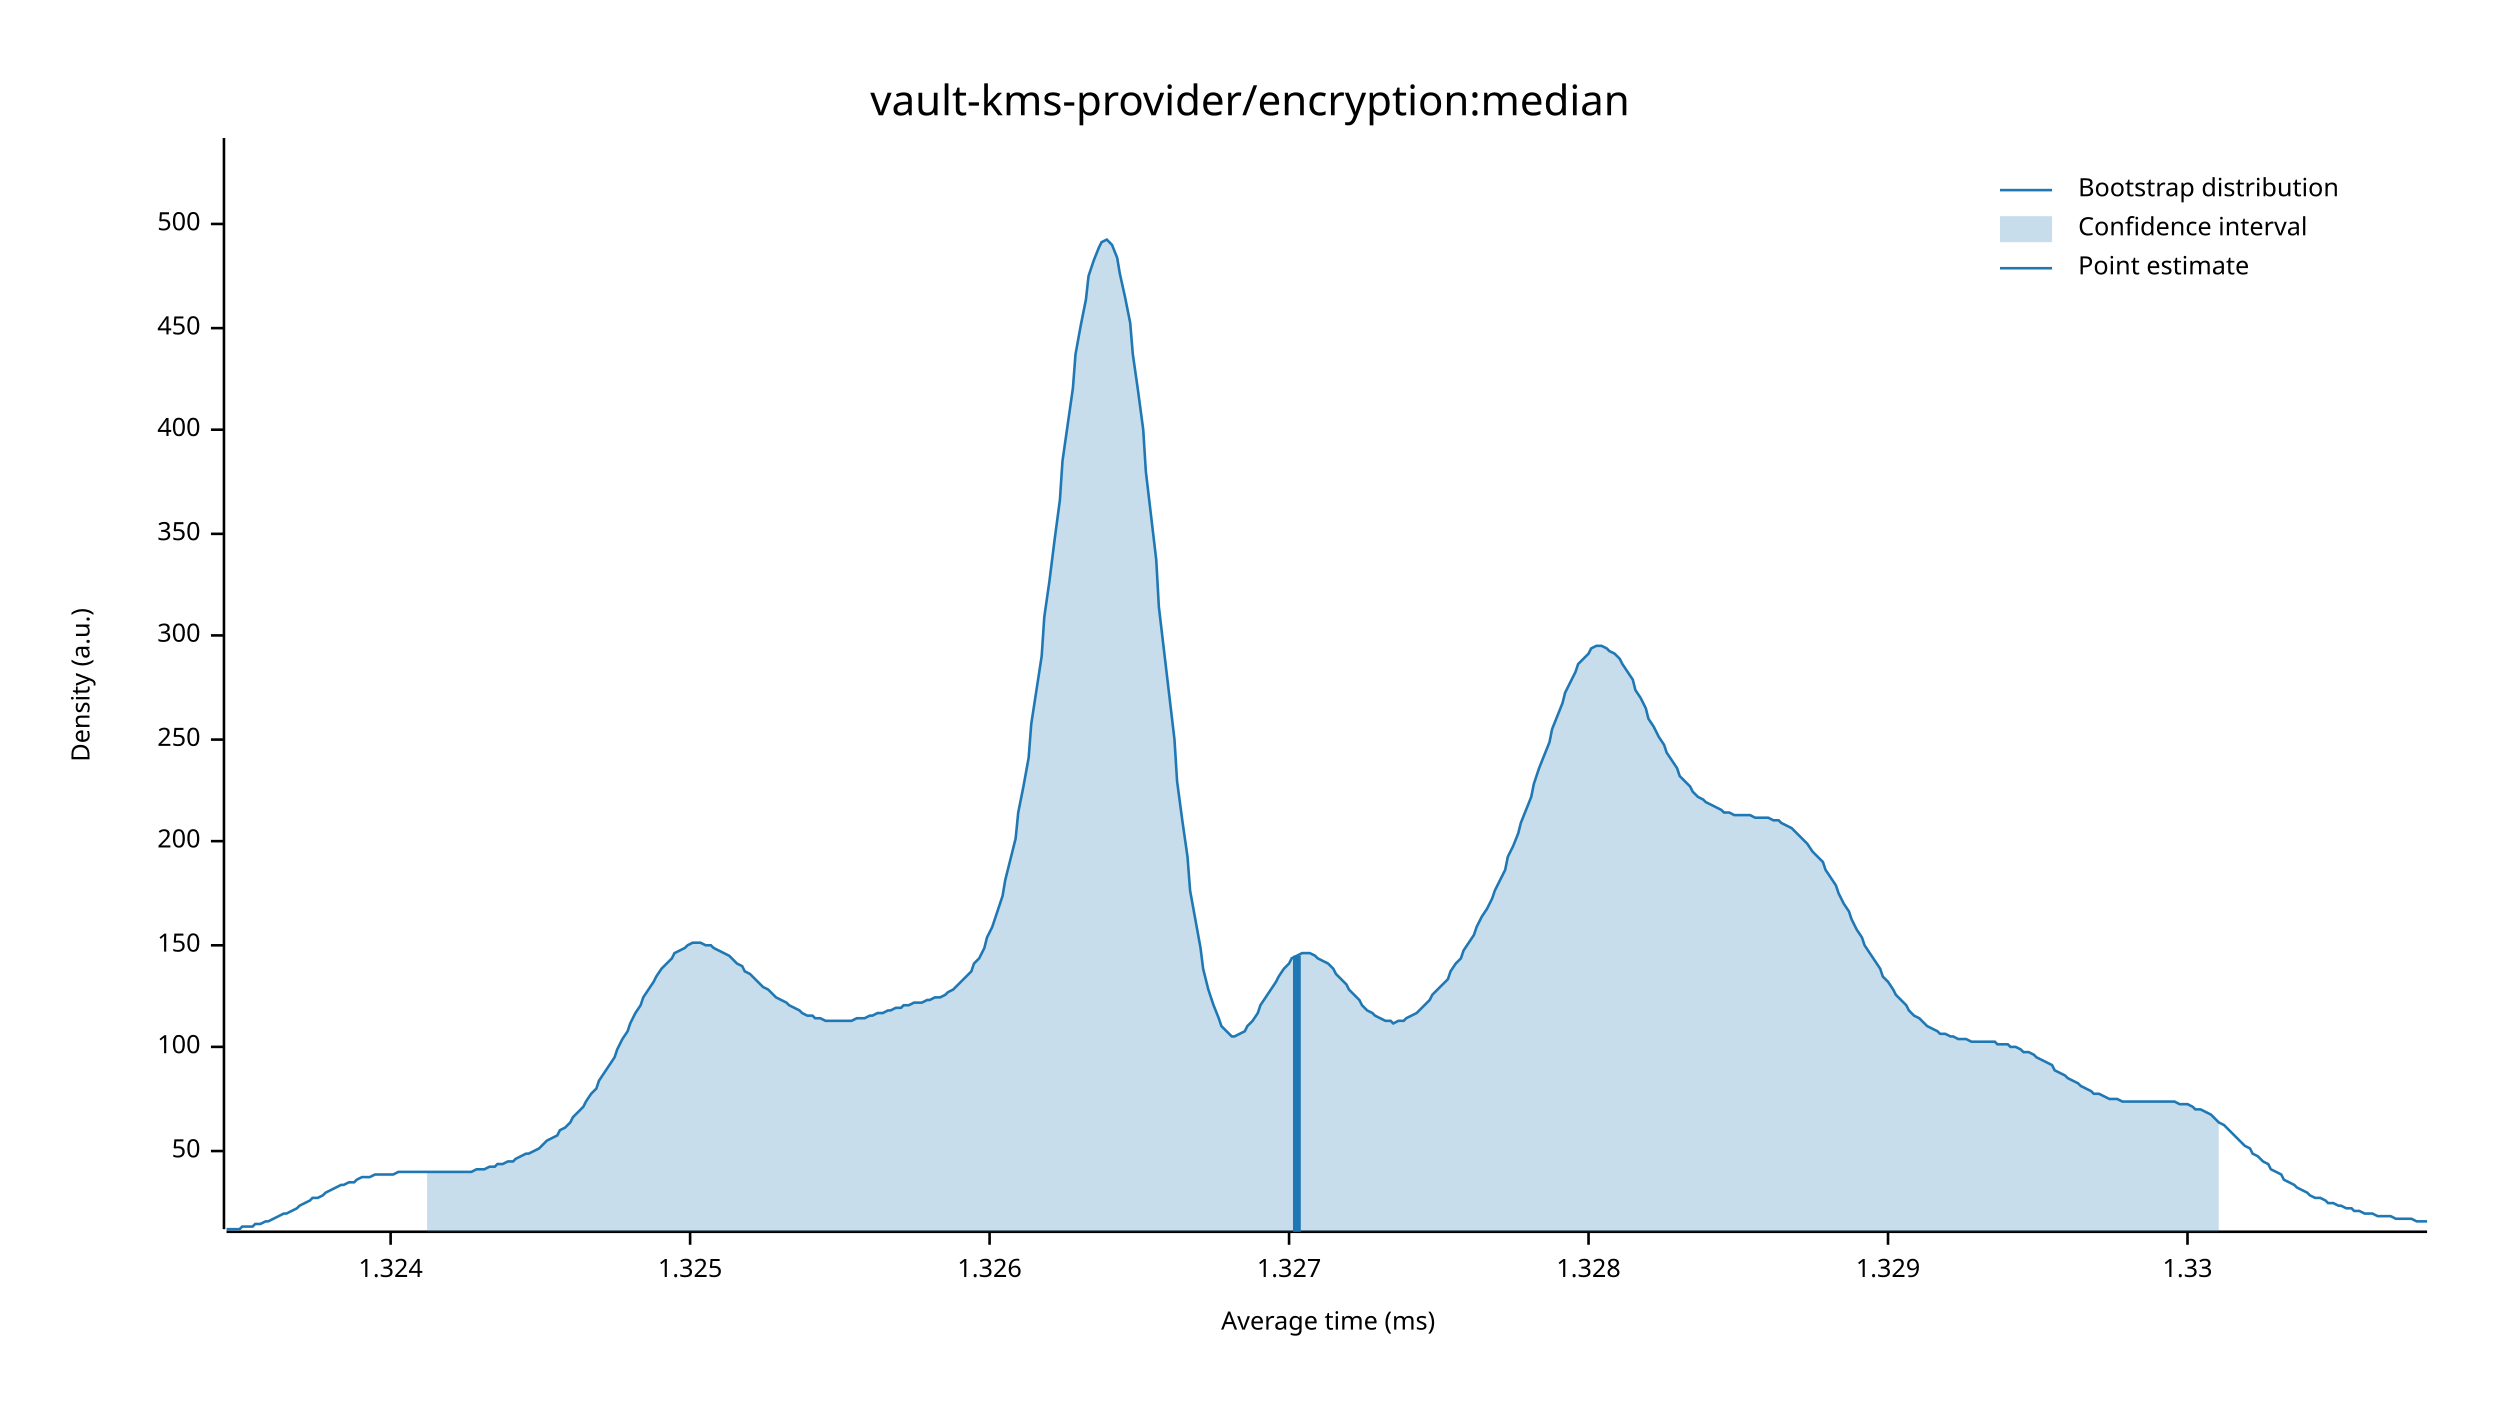
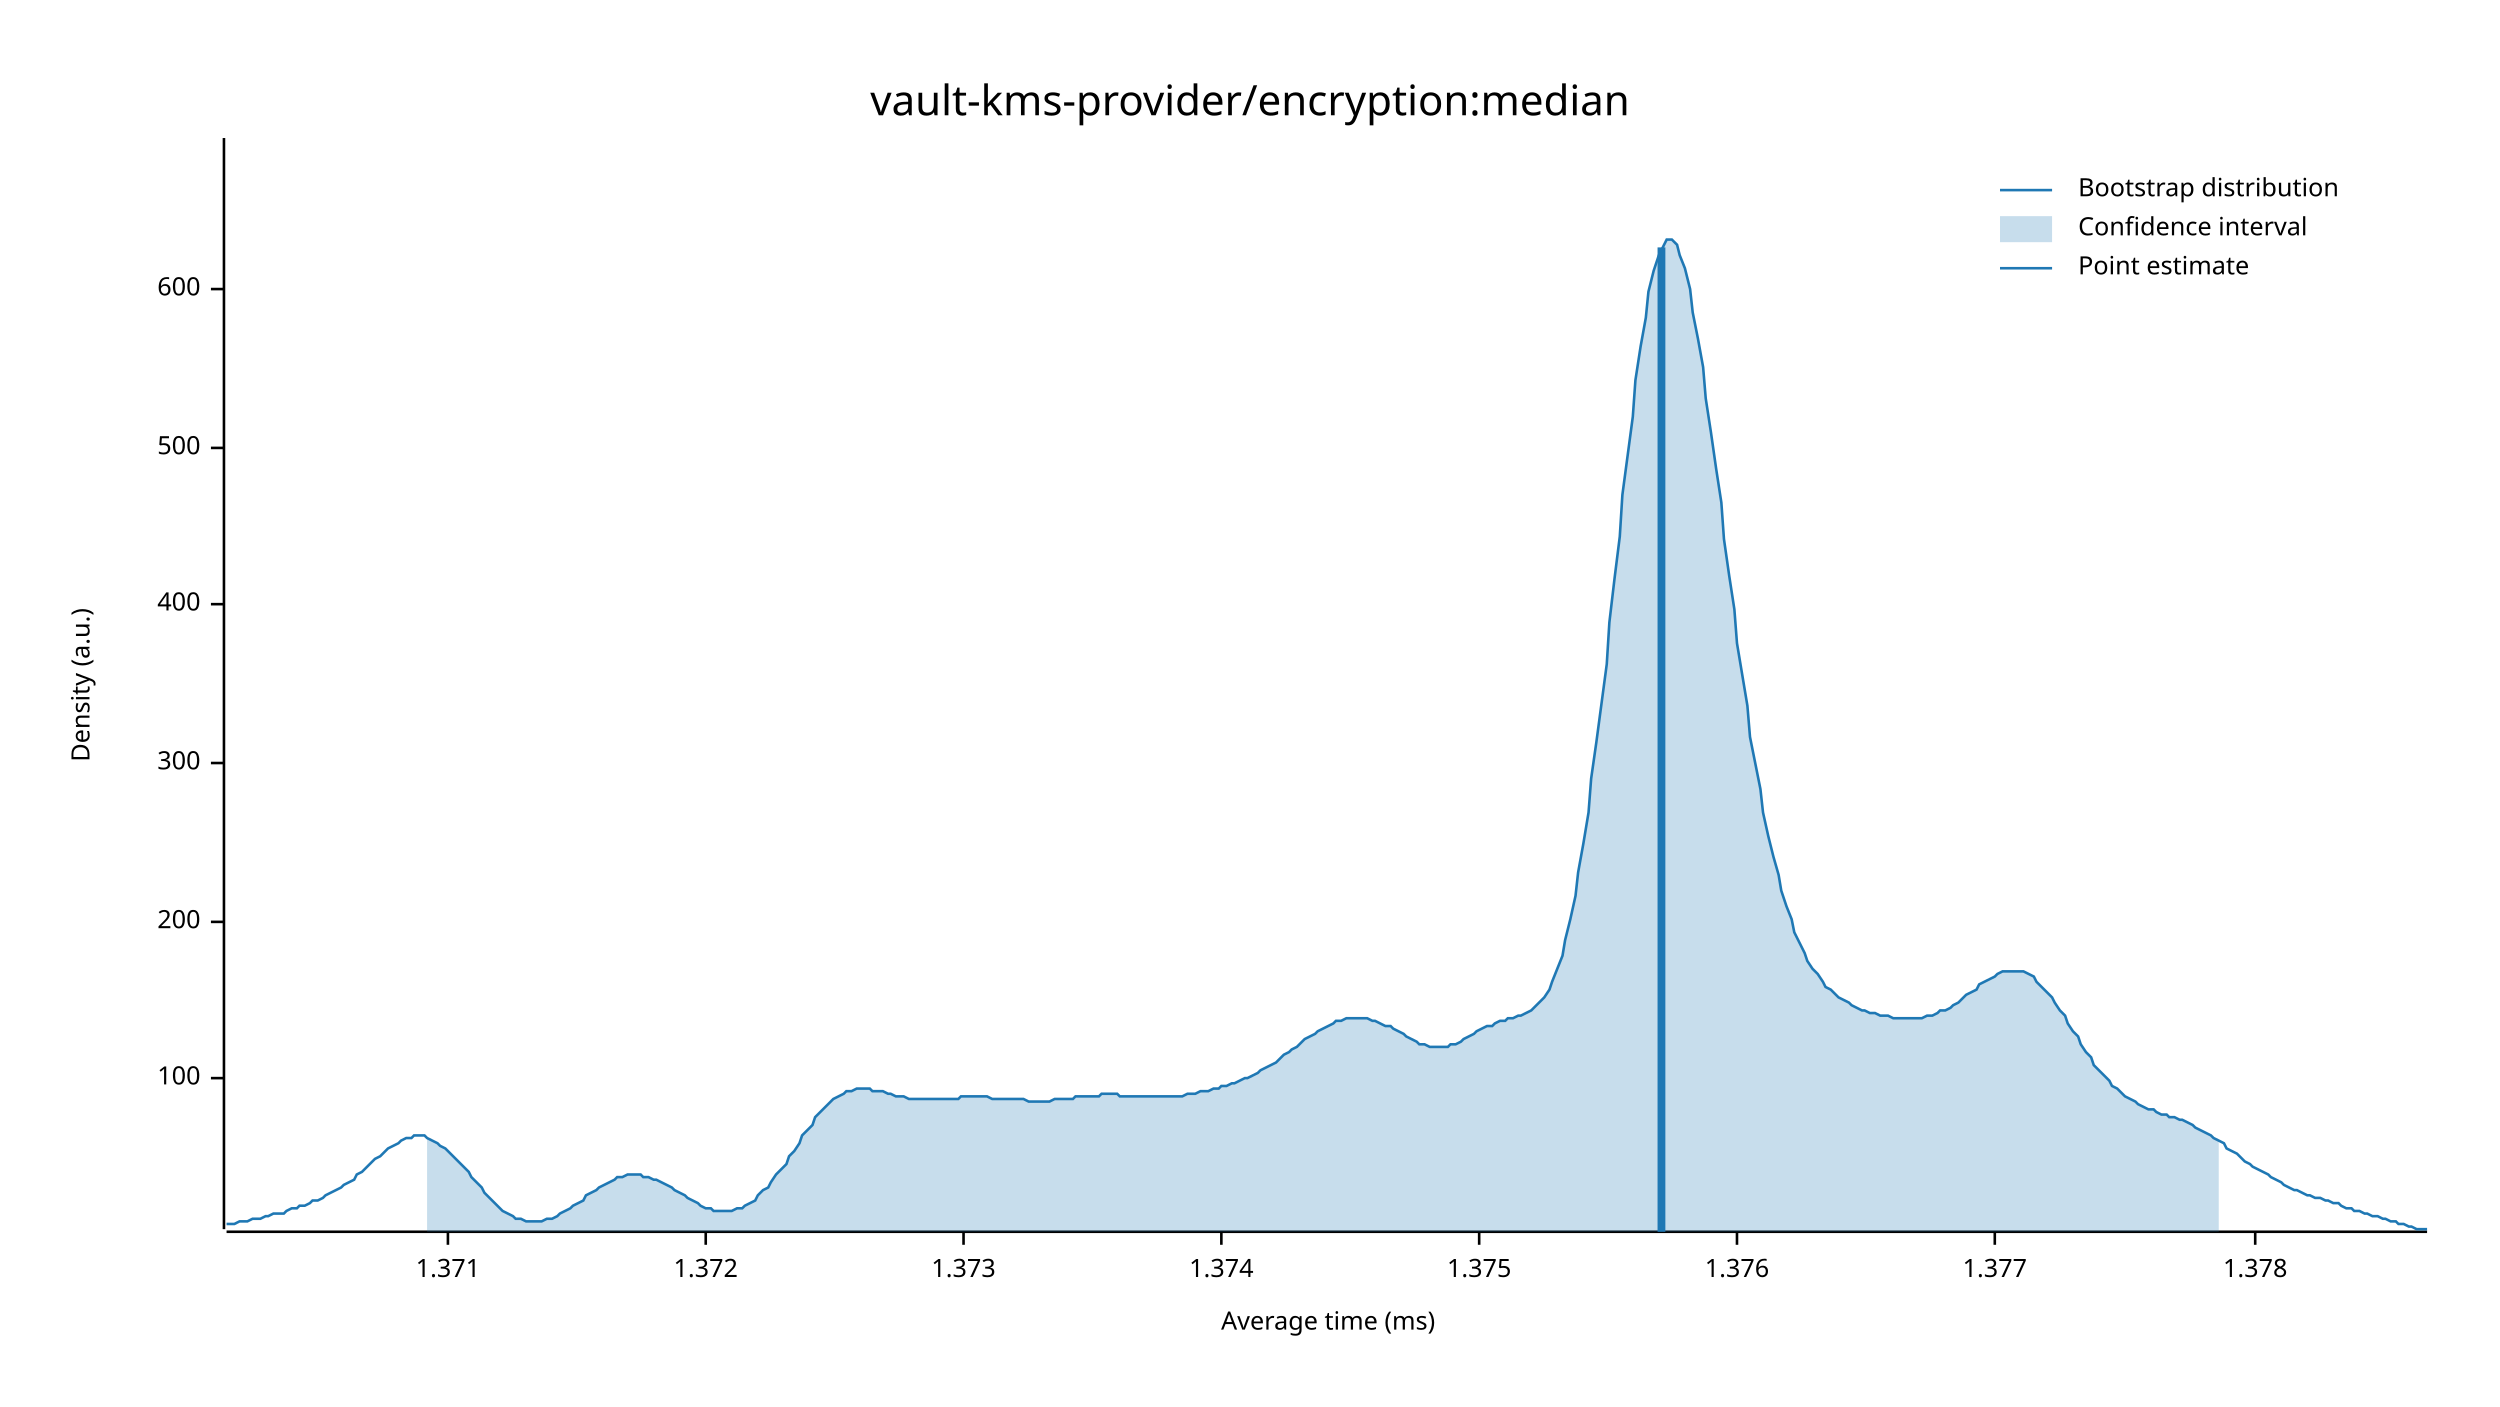
<svg xmlns="http://www.w3.org/2000/svg" width="960" height="540" viewBox="0 0 960 540">
  <text x="480" y="32" dy="0.76em" text-anchor="middle" font-family="sans-serif" font-size="16.129" opacity="1" fill="#000000">
vault-kms-provider/encryption:median
</text>
  <text x="27" y="263" dy="0.76em" text-anchor="middle" font-family="sans-serif" font-size="9.677" opacity="1" fill="#000000" transform="rotate(270, 27, 263)">
Density (a.u.)
</text>
  <text x="510" y="513" dy="-0.5ex" text-anchor="middle" font-family="sans-serif" font-size="9.677" opacity="1" fill="#000000">
Average time (ms)
</text>
  <polyline fill="none" opacity="1" stroke="#000000" stroke-width="1" points="86,53 86,472 " />
-   <text x="77" y="442" dy="0.5ex" text-anchor="end" font-family="sans-serif" font-size="9.677" opacity="1" fill="#000000">
- 50
- </text>
-   <polyline fill="none" opacity="1" stroke="#000000" stroke-width="1" points="81,442 86,442 " />
-   <text x="77" y="402" dy="0.5ex" text-anchor="end" font-family="sans-serif" font-size="9.677" opacity="1" fill="#000000">
+   <text x="77" y="414" dy="0.5ex" text-anchor="end" font-family="sans-serif" font-size="9.677" opacity="1" fill="#000000">
100
</text>
-   <polyline fill="none" opacity="1" stroke="#000000" stroke-width="1" points="81,402 86,402 " />
-   <text x="77" y="363" dy="0.5ex" text-anchor="end" font-family="sans-serif" font-size="9.677" opacity="1" fill="#000000">
- 150
- </text>
-   <polyline fill="none" opacity="1" stroke="#000000" stroke-width="1" points="81,363 86,363 " />
-   <text x="77" y="323" dy="0.5ex" text-anchor="end" font-family="sans-serif" font-size="9.677" opacity="1" fill="#000000">
+   <polyline fill="none" opacity="1" stroke="#000000" stroke-width="1" points="81,414 86,414 " />
+   <text x="77" y="354" dy="0.5ex" text-anchor="end" font-family="sans-serif" font-size="9.677" opacity="1" fill="#000000">
200
</text>
-   <polyline fill="none" opacity="1" stroke="#000000" stroke-width="1" points="81,323 86,323 " />
-   <text x="77" y="284" dy="0.5ex" text-anchor="end" font-family="sans-serif" font-size="9.677" opacity="1" fill="#000000">
- 250
- </text>
-   <polyline fill="none" opacity="1" stroke="#000000" stroke-width="1" points="81,284 86,284 " />
-   <text x="77" y="244" dy="0.5ex" text-anchor="end" font-family="sans-serif" font-size="9.677" opacity="1" fill="#000000">
+   <polyline fill="none" opacity="1" stroke="#000000" stroke-width="1" points="81,354 86,354 " />
+   <text x="77" y="293" dy="0.5ex" text-anchor="end" font-family="sans-serif" font-size="9.677" opacity="1" fill="#000000">
300
</text>
-   <polyline fill="none" opacity="1" stroke="#000000" stroke-width="1" points="81,244 86,244 " />
-   <text x="77" y="205" dy="0.5ex" text-anchor="end" font-family="sans-serif" font-size="9.677" opacity="1" fill="#000000">
- 350
- </text>
-   <polyline fill="none" opacity="1" stroke="#000000" stroke-width="1" points="81,205 86,205 " />
-   <text x="77" y="165" dy="0.5ex" text-anchor="end" font-family="sans-serif" font-size="9.677" opacity="1" fill="#000000">
+   <polyline fill="none" opacity="1" stroke="#000000" stroke-width="1" points="81,293 86,293 " />
+   <text x="77" y="232" dy="0.5ex" text-anchor="end" font-family="sans-serif" font-size="9.677" opacity="1" fill="#000000">
400
</text>
-   <polyline fill="none" opacity="1" stroke="#000000" stroke-width="1" points="81,165 86,165 " />
-   <text x="77" y="126" dy="0.5ex" text-anchor="end" font-family="sans-serif" font-size="9.677" opacity="1" fill="#000000">
- 450
- </text>
-   <polyline fill="none" opacity="1" stroke="#000000" stroke-width="1" points="81,126 86,126 " />
-   <text x="77" y="86" dy="0.5ex" text-anchor="end" font-family="sans-serif" font-size="9.677" opacity="1" fill="#000000">
+   <polyline fill="none" opacity="1" stroke="#000000" stroke-width="1" points="81,232 86,232 " />
+   <text x="77" y="172" dy="0.5ex" text-anchor="end" font-family="sans-serif" font-size="9.677" opacity="1" fill="#000000">
500
</text>
-   <polyline fill="none" opacity="1" stroke="#000000" stroke-width="1" points="81,86 86,86 " />
+   <polyline fill="none" opacity="1" stroke="#000000" stroke-width="1" points="81,172 86,172 " />
+   <text x="77" y="111" dy="0.5ex" text-anchor="end" font-family="sans-serif" font-size="9.677" opacity="1" fill="#000000">
+ 600
+ </text>
+   <polyline fill="none" opacity="1" stroke="#000000" stroke-width="1" points="81,111 86,111 " />
  <polyline fill="none" opacity="1" stroke="#000000" stroke-width="1" points="87,473 932,473 " />
-   <text x="150" y="483" dy="0.76em" text-anchor="middle" font-family="sans-serif" font-size="9.677" opacity="1" fill="#000000">
- 1.324
+   <text x="172" y="483" dy="0.76em" text-anchor="middle" font-family="sans-serif" font-size="9.677" opacity="1" fill="#000000">
+ 1.371
</text>
-   <polyline fill="none" opacity="1" stroke="#000000" stroke-width="1" points="150,473 150,478 " />
-   <text x="265" y="483" dy="0.76em" text-anchor="middle" font-family="sans-serif" font-size="9.677" opacity="1" fill="#000000">
- 1.325
+   <polyline fill="none" opacity="1" stroke="#000000" stroke-width="1" points="172,473 172,478 " />
+   <text x="271" y="483" dy="0.76em" text-anchor="middle" font-family="sans-serif" font-size="9.677" opacity="1" fill="#000000">
+ 1.372
</text>
-   <polyline fill="none" opacity="1" stroke="#000000" stroke-width="1" points="265,473 265,478 " />
-   <text x="380" y="483" dy="0.76em" text-anchor="middle" font-family="sans-serif" font-size="9.677" opacity="1" fill="#000000">
- 1.326
+   <polyline fill="none" opacity="1" stroke="#000000" stroke-width="1" points="271,473 271,478 " />
+   <text x="370" y="483" dy="0.76em" text-anchor="middle" font-family="sans-serif" font-size="9.677" opacity="1" fill="#000000">
+ 1.373
</text>
-   <polyline fill="none" opacity="1" stroke="#000000" stroke-width="1" points="380,473 380,478 " />
-   <text x="495" y="483" dy="0.76em" text-anchor="middle" font-family="sans-serif" font-size="9.677" opacity="1" fill="#000000">
- 1.327
+   <polyline fill="none" opacity="1" stroke="#000000" stroke-width="1" points="370,473 370,478 " />
+   <text x="469" y="483" dy="0.76em" text-anchor="middle" font-family="sans-serif" font-size="9.677" opacity="1" fill="#000000">
+ 1.374
</text>
-   <polyline fill="none" opacity="1" stroke="#000000" stroke-width="1" points="495,473 495,478 " />
-   <text x="610" y="483" dy="0.76em" text-anchor="middle" font-family="sans-serif" font-size="9.677" opacity="1" fill="#000000">
- 1.328
+   <polyline fill="none" opacity="1" stroke="#000000" stroke-width="1" points="469,473 469,478 " />
+   <text x="568" y="483" dy="0.76em" text-anchor="middle" font-family="sans-serif" font-size="9.677" opacity="1" fill="#000000">
+ 1.375
</text>
-   <polyline fill="none" opacity="1" stroke="#000000" stroke-width="1" points="610,473 610,478 " />
-   <text x="725" y="483" dy="0.76em" text-anchor="middle" font-family="sans-serif" font-size="9.677" opacity="1" fill="#000000">
- 1.329
+   <polyline fill="none" opacity="1" stroke="#000000" stroke-width="1" points="568,473 568,478 " />
+   <text x="667" y="483" dy="0.76em" text-anchor="middle" font-family="sans-serif" font-size="9.677" opacity="1" fill="#000000">
+ 1.376
</text>
-   <polyline fill="none" opacity="1" stroke="#000000" stroke-width="1" points="725,473 725,478 " />
-   <text x="840" y="483" dy="0.76em" text-anchor="middle" font-family="sans-serif" font-size="9.677" opacity="1" fill="#000000">
- 1.33
+   <polyline fill="none" opacity="1" stroke="#000000" stroke-width="1" points="667,473 667,478 " />
+   <text x="766" y="483" dy="0.76em" text-anchor="middle" font-family="sans-serif" font-size="9.677" opacity="1" fill="#000000">
+ 1.377
</text>
-   <polyline fill="none" opacity="1" stroke="#000000" stroke-width="1" points="840,473 840,478 " />
-   <polyline fill="none" opacity="1" stroke="#1F78B4" stroke-width="1" points="87,472 88,472 90,472 92,472 93,471 95,471 97,471 98,470 100,470 102,469 103,469 105,468 107,467 109,466 110,466 112,465 114,464 115,463 117,462 119,461 120,460 122,460 124,459 125,458 127,457 129,456 131,455 132,455 134,454 136,454 137,453 139,452 141,452 142,452 144,451 146,451 147,451 149,451 151,451 153,450 154,450 156,450 158,450 159,450 161,450 163,450 164,450 166,450 168,450 169,450 171,450 173,450 175,450 176,450 178,450 180,450 181,450 183,449 185,449 186,449 188,448 190,448 191,447 193,447 195,446 197,446 198,445 200,444 202,443 203,443 205,442 207,441 208,440 210,438 212,437 214,436 215,434 217,433 219,431 220,429 222,427 224,425 225,423 227,420 229,418 230,415 232,412 234,409 236,406 237,403 239,399 241,396 242,393 244,389 246,386 247,383 249,380 251,377 252,375 254,372 256,370 258,368 259,366 261,365 263,364 264,363 266,362 268,362 269,362 271,363 273,363 274,364 276,365 278,366 280,367 281,368 283,370 285,371 286,373 288,374 290,376 291,377 293,379 295,380 296,381 298,383 300,384 302,385 303,386 305,387 307,388 308,389 310,390 312,390 313,391 315,391 317,392 318,392 320,392 322,392 324,392 325,392 327,392 329,391 330,391 332,391 334,390 335,390 337,389 339,389 341,388 342,388 344,387 346,387 347,386 349,386 351,385 352,385 354,385 356,384 357,384 359,383 361,383 363,382 364,381 366,380 368,378 369,377 371,375 373,373 374,370 376,368 378,364 379,360 381,356 383,350 385,344 386,338 388,330 390,322 391,312 393,302 395,291 396,278 398,265 400,252 401,237 403,223 405,207 407,192 408,177 410,163 412,149 413,136 415,125 417,115 418,106 420,100 422,95 423,93 425,92 427,94 429,99 430,105 432,114 434,124 435,136 437,150 439,165 440,181 442,198 444,215 445,233 447,250 449,267 451,284 452,300 454,315 456,329 457,342 459,353 461,364 462,372 464,380 466,386 468,391 469,394 471,396 473,398 474,398 476,397 478,396 479,394 481,392 483,389 484,386 486,383 488,380 490,377 491,375 493,372 495,370 496,368 498,367 500,366 501,366 503,366 505,367 506,368 508,369 510,370 512,372 513,374 515,376 517,378 518,380 520,382 522,384 523,386 525,388 527,389 528,390 530,391 532,392 534,392 535,393 537,392 539,392 540,391 542,390 544,389 545,388 547,386 549,384 550,382 552,380 554,378 556,376 557,373 559,370 561,368 562,365 564,362 566,359 567,356 569,352 571,349 573,345 574,342 576,338 578,334 579,329 581,325 583,320 584,316 586,311 588,306 589,301 591,295 593,290 595,285 596,280 598,275 600,270 601,266 603,262 605,258 606,255 608,253 610,251 611,249 613,248 615,248 617,249 618,250 620,251 622,253 623,255 625,258 627,261 628,265 630,268 632,272 633,276 635,279 637,283 639,286 640,289 642,292 644,295 645,298 647,300 649,302 650,304 652,306 654,307 655,308 657,309 659,310 661,311 662,312 664,312 666,313 667,313 669,313 671,313 672,313 674,314 676,314 677,314 679,314 681,315 683,315 684,316 686,317 688,318 689,319 691,321 693,323 694,324 696,327 698,329 700,331 701,334 703,337 705,340 706,343 708,347 710,350 711,353 713,357 715,360 716,363 718,366 720,369 722,372 723,375 725,377 727,380 728,382 730,384 732,386 733,388 735,390 737,391 738,392 740,394 742,395 744,396 745,397 747,397 749,398 750,398 752,399 754,399 755,399 757,400 759,400 760,400 762,400 764,400 766,400 767,401 769,401 771,401 772,402 774,402 776,403 777,404 779,404 781,405 782,406 784,407 786,408 788,409 789,411 791,412 793,413 794,414 796,415 798,416 799,417 801,418 803,419 804,420 806,420 808,421 810,422 811,422 813,422 815,423 816,423 818,423 820,423 821,423 823,423 825,423 827,423 828,423 830,423 832,423 833,423 835,423 837,424 838,424 840,424 842,425 843,426 845,426 847,427 849,428 850,429 852,431 854,432 855,433 857,435 859,437 860,438 862,440 864,441 865,443 867,444 869,446 871,447 872,449 874,450 876,451 877,453 879,454 881,455 882,456 884,457 886,458 887,459 889,460 891,460 893,461 894,462 896,462 898,463 899,463 901,464 903,464 904,465 906,465 908,466 909,466 911,466 913,467 915,467 916,467 918,467 920,468 921,468 923,468 925,468 926,468 928,469 930,469 932,469 " />
-   <polygon opacity="0.25" fill="#1F78B4" points="164,450 166,450 168,450 169,450 171,450 173,450 175,450 176,450 178,450 180,450 181,450 183,449 185,449 186,449 188,448 190,448 191,447 193,447 195,446 197,446 198,445 200,444 202,443 203,443 205,442 207,441 208,440 210,438 212,437 214,436 215,434 217,433 219,431 220,429 222,427 224,425 225,423 227,420 229,418 230,415 232,412 234,409 236,406 237,403 239,399 241,396 242,393 244,389 246,386 247,383 249,380 251,377 252,375 254,372 256,370 258,368 259,366 261,365 263,364 264,363 266,362 268,362 269,362 271,363 273,363 274,364 276,365 278,366 280,367 281,368 283,370 285,371 286,373 288,374 290,376 291,377 293,379 295,380 296,381 298,383 300,384 302,385 303,386 305,387 307,388 308,389 310,390 312,390 313,391 315,391 317,392 318,392 320,392 322,392 324,392 325,392 327,392 329,391 330,391 332,391 334,390 335,390 337,389 339,389 341,388 342,388 344,387 346,387 347,386 349,386 351,385 352,385 354,385 356,384 357,384 359,383 361,383 363,382 364,381 366,380 368,378 369,377 371,375 373,373 374,370 376,368 378,364 379,360 381,356 383,350 385,344 386,338 388,330 390,322 391,312 393,302 395,291 396,278 398,265 400,252 401,237 403,223 405,207 407,192 408,177 410,163 412,149 413,136 415,125 417,115 418,106 420,100 422,95 423,93 425,92 427,94 429,99 430,105 432,114 434,124 435,136 437,150 439,165 440,181 442,198 444,215 445,233 447,250 449,267 451,284 452,300 454,315 456,329 457,342 459,353 461,364 462,372 464,380 466,386 468,391 469,394 471,396 473,398 474,398 476,397 478,396 479,394 481,392 483,389 484,386 486,383 488,380 490,377 491,375 493,372 495,370 496,368 498,367 500,366 501,366 503,366 505,367 506,368 508,369 510,370 512,372 513,374 515,376 517,378 518,380 520,382 522,384 523,386 525,388 527,389 528,390 530,391 532,392 534,392 535,393 537,392 539,392 540,391 542,390 544,389 545,388 547,386 549,384 550,382 552,380 554,378 556,376 557,373 559,370 561,368 562,365 564,362 566,359 567,356 569,352 571,349 573,345 574,342 576,338 578,334 579,329 581,325 583,320 584,316 586,311 588,306 589,301 591,295 593,290 595,285 596,280 598,275 600,270 601,266 603,262 605,258 606,255 608,253 610,251 611,249 613,248 615,248 617,249 618,250 620,251 622,253 623,255 625,258 627,261 628,265 630,268 632,272 633,276 635,279 637,283 639,286 640,289 642,292 644,295 645,298 647,300 649,302 650,304 652,306 654,307 655,308 657,309 659,310 661,311 662,312 664,312 666,313 667,313 669,313 671,313 672,313 674,314 676,314 677,314 679,314 681,315 683,315 684,316 686,317 688,318 689,319 691,321 693,323 694,324 696,327 698,329 700,331 701,334 703,337 705,340 706,343 708,347 710,350 711,353 713,357 715,360 716,363 718,366 720,369 722,372 723,375 725,377 727,380 728,382 730,384 732,386 733,388 735,390 737,391 738,392 740,394 742,395 744,396 745,397 747,397 749,398 750,398 752,399 754,399 755,399 757,400 759,400 760,400 762,400 764,400 766,400 767,401 769,401 771,401 772,402 774,402 776,403 777,404 779,404 781,405 782,406 784,407 786,408 788,409 789,411 791,412 793,413 794,414 796,415 798,416 799,417 801,418 803,419 804,420 806,420 808,421 810,422 811,422 813,422 815,423 816,423 818,423 820,423 821,423 823,423 825,423 827,423 828,423 830,423 832,423 833,423 835,423 837,424 838,424 840,424 842,425 843,426 845,426 847,427 849,428 850,429 852,431 852,473 164,473 " />
-   <polyline fill="none" opacity="1" stroke="#1F78B4" stroke-width="3" points="498,473 498,367 " />
+   <polyline fill="none" opacity="1" stroke="#000000" stroke-width="1" points="766,473 766,478 " />
+   <text x="866" y="483" dy="0.76em" text-anchor="middle" font-family="sans-serif" font-size="9.677" opacity="1" fill="#000000">
+ 1.378
+ </text>
+   <polyline fill="none" opacity="1" stroke="#000000" stroke-width="1" points="866,473 866,478 " />
+   <polyline fill="none" opacity="1" stroke="#1F78B4" stroke-width="1" points="87,470 88,470 90,470 92,469 93,469 95,469 97,468 98,468 100,468 102,467 103,467 105,466 107,466 109,466 110,465 112,464 114,464 115,463 117,463 119,462 120,461 122,461 124,460 125,459 127,458 129,457 131,456 132,455 134,454 136,453 137,451 139,450 141,448 142,447 144,445 146,444 147,443 149,441 151,440 153,439 154,438 156,437 158,437 159,436 161,436 163,436 164,437 166,438 168,439 169,440 171,441 173,443 175,445 176,446 178,448 180,450 181,452 183,454 185,456 186,458 188,460 190,462 191,463 193,465 195,466 197,467 198,468 200,468 202,469 203,469 205,469 207,469 208,469 210,468 212,468 214,467 215,466 217,465 219,464 220,463 222,462 224,461 225,459 227,458 229,457 230,456 232,455 234,454 236,453 237,452 239,452 241,451 242,451 244,451 246,451 247,452 249,452 251,453 252,453 254,454 256,455 258,456 259,457 261,458 263,459 264,460 266,461 268,462 269,463 271,464 273,464 274,465 276,465 278,465 280,465 281,465 283,464 285,464 286,463 288,462 290,461 291,459 293,457 295,456 296,454 298,451 300,449 302,447 303,444 305,442 307,439 308,436 310,434 312,432 313,429 315,427 317,425 318,424 320,422 322,421 324,420 325,419 327,419 329,418 330,418 332,418 334,418 335,419 337,419 339,419 341,420 342,420 344,421 346,421 347,421 349,422 351,422 352,422 354,422 356,422 357,422 359,422 361,422 363,422 364,422 366,422 368,422 369,421 371,421 373,421 374,421 376,421 378,421 379,421 381,422 383,422 385,422 386,422 388,422 390,422 391,422 393,422 395,423 396,423 398,423 400,423 401,423 403,423 405,422 407,422 408,422 410,422 412,422 413,421 415,421 417,421 418,421 420,421 422,421 423,420 425,420 427,420 429,420 430,421 432,421 434,421 435,421 437,421 439,421 440,421 442,421 444,421 445,421 447,421 449,421 451,421 452,421 454,421 456,420 457,420 459,420 461,419 462,419 464,419 466,418 468,418 469,417 471,417 473,416 474,416 476,415 478,414 479,414 481,413 483,412 484,411 486,410 488,409 490,408 491,407 493,405 495,404 496,403 498,402 500,400 501,399 503,398 505,397 506,396 508,395 510,394 512,393 513,392 515,392 517,391 518,391 520,391 522,391 523,391 525,391 527,392 528,392 530,393 532,394 534,394 535,395 537,396 539,397 540,398 542,399 544,400 545,401 547,401 549,402 550,402 552,402 554,402 556,402 557,401 559,401 561,400 562,399 564,398 566,397 567,396 569,395 571,394 573,394 574,393 576,392 578,392 579,391 581,391 583,390 584,390 586,389 588,388 589,387 591,385 593,383 595,380 596,377 598,372 600,367 601,361 603,353 605,344 606,335 608,324 610,312 611,299 613,285 615,270 617,255 618,239 620,222 622,206 623,190 625,175 627,160 628,146 630,133 632,122 633,112 635,104 637,98 639,94 640,92 642,92 644,94 645,98 647,103 649,111 650,120 652,130 654,141 655,153 657,166 659,180 661,193 662,207 664,221 666,234 667,247 669,259 671,271 672,283 674,293 676,303 677,312 679,321 681,329 683,336 684,342 686,348 688,353 689,358 691,362 693,366 694,369 696,372 698,374 700,377 701,379 703,380 705,382 706,383 708,384 710,385 711,386 713,387 715,388 716,388 718,389 720,389 722,390 723,390 725,390 727,391 728,391 730,391 732,391 733,391 735,391 737,391 738,391 740,390 742,390 744,389 745,388 747,388 749,387 750,386 752,385 754,383 755,382 757,381 759,380 760,378 762,377 764,376 766,375 767,374 769,373 771,373 772,373 774,373 776,373 777,373 779,374 781,375 782,377 784,379 786,381 788,383 789,385 791,388 793,390 794,393 796,396 798,398 799,401 801,404 803,406 804,409 806,411 808,413 810,415 811,417 813,418 815,420 816,421 818,422 820,423 821,424 823,425 825,426 827,426 828,427 830,428 832,428 833,429 835,429 837,430 838,430 840,431 842,432 843,433 845,434 847,435 849,436 850,437 852,438 854,439 855,441 857,442 859,443 860,444 862,446 864,447 865,448 867,449 869,450 871,451 872,452 874,453 876,454 877,455 879,456 881,457 882,457 884,458 886,459 887,459 889,460 891,460 893,461 894,461 896,462 898,462 899,463 901,464 903,464 904,465 906,465 908,466 909,466 911,467 913,467 915,468 916,468 918,469 920,469 921,470 923,470 925,471 926,471 928,472 930,472 932,472 " />
+   <polygon opacity="0.25" fill="#1F78B4" points="164,437 166,438 168,439 169,440 171,441 173,443 175,445 176,446 178,448 180,450 181,452 183,454 185,456 186,458 188,460 190,462 191,463 193,465 195,466 197,467 198,468 200,468 202,469 203,469 205,469 207,469 208,469 210,468 212,468 214,467 215,466 217,465 219,464 220,463 222,462 224,461 225,459 227,458 229,457 230,456 232,455 234,454 236,453 237,452 239,452 241,451 242,451 244,451 246,451 247,452 249,452 251,453 252,453 254,454 256,455 258,456 259,457 261,458 263,459 264,460 266,461 268,462 269,463 271,464 273,464 274,465 276,465 278,465 280,465 281,465 283,464 285,464 286,463 288,462 290,461 291,459 293,457 295,456 296,454 298,451 300,449 302,447 303,444 305,442 307,439 308,436 310,434 312,432 313,429 315,427 317,425 318,424 320,422 322,421 324,420 325,419 327,419 329,418 330,418 332,418 334,418 335,419 337,419 339,419 341,420 342,420 344,421 346,421 347,421 349,422 351,422 352,422 354,422 356,422 357,422 359,422 361,422 363,422 364,422 366,422 368,422 369,421 371,421 373,421 374,421 376,421 378,421 379,421 381,422 383,422 385,422 386,422 388,422 390,422 391,422 393,422 395,423 396,423 398,423 400,423 401,423 403,423 405,422 407,422 408,422 410,422 412,422 413,421 415,421 417,421 418,421 420,421 422,421 423,420 425,420 427,420 429,420 430,421 432,421 434,421 435,421 437,421 439,421 440,421 442,421 444,421 445,421 447,421 449,421 451,421 452,421 454,421 456,420 457,420 459,420 461,419 462,419 464,419 466,418 468,418 469,417 471,417 473,416 474,416 476,415 478,414 479,414 481,413 483,412 484,411 486,410 488,409 490,408 491,407 493,405 495,404 496,403 498,402 500,400 501,399 503,398 505,397 506,396 508,395 510,394 512,393 513,392 515,392 517,391 518,391 520,391 522,391 523,391 525,391 527,392 528,392 530,393 532,394 534,394 535,395 537,396 539,397 540,398 542,399 544,400 545,401 547,401 549,402 550,402 552,402 554,402 556,402 557,401 559,401 561,400 562,399 564,398 566,397 567,396 569,395 571,394 573,394 574,393 576,392 578,392 579,391 581,391 583,390 584,390 586,389 588,388 589,387 591,385 593,383 595,380 596,377 598,372 600,367 601,361 603,353 605,344 606,335 608,324 610,312 611,299 613,285 615,270 617,255 618,239 620,222 622,206 623,190 625,175 627,160 628,146 630,133 632,122 633,112 635,104 637,98 639,94 640,92 642,92 644,94 645,98 647,103 649,111 650,120 652,130 654,141 655,153 657,166 659,180 661,193 662,207 664,221 666,234 667,247 669,259 671,271 672,283 674,293 676,303 677,312 679,321 681,329 683,336 684,342 686,348 688,353 689,358 691,362 693,366 694,369 696,372 698,374 700,377 701,379 703,380 705,382 706,383 708,384 710,385 711,386 713,387 715,388 716,388 718,389 720,389 722,390 723,390 725,390 727,391 728,391 730,391 732,391 733,391 735,391 737,391 738,391 740,390 742,390 744,389 745,388 747,388 749,387 750,386 752,385 754,383 755,382 757,381 759,380 760,378 762,377 764,376 766,375 767,374 769,373 771,373 772,373 774,373 776,373 777,373 779,374 781,375 782,377 784,379 786,381 788,383 789,385 791,388 793,390 794,393 796,396 798,398 799,401 801,404 803,406 804,409 806,411 808,413 810,415 811,417 813,418 815,420 816,421 818,422 820,423 821,424 823,425 825,426 827,426 828,427 830,428 832,428 833,429 835,429 837,430 838,430 840,431 842,432 843,433 845,434 847,435 849,436 850,437 852,438 852,473 164,473 " />
+   <polyline fill="none" opacity="1" stroke="#1F78B4" stroke-width="3" points="638,473 638,95 " />
  <text x="798" y="68" dy="0.76em" text-anchor="start" font-family="sans-serif" font-size="9.677" opacity="1" fill="#000000">
Bootstrap distribution
</text>
  <text x="798" y="83" dy="0.76em" text-anchor="start" font-family="sans-serif" font-size="9.677" opacity="1" fill="#000000">
Confidence interval
</text>
  <text x="798" y="98" dy="0.76em" text-anchor="start" font-family="sans-serif" font-size="9.677" opacity="1" fill="#000000">
Point estimate
</text>
  <polyline fill="none" opacity="1" stroke="#1F78B4" stroke-width="1" points="768,73 788,73 " />
  <rect x="768" y="83" width="20" height="10" opacity="0.25" fill="#1F78B4" stroke="none" />
  <polyline fill="none" opacity="1" stroke="#1F78B4" stroke-width="1" points="768,103 788,103 " />
</svg>
